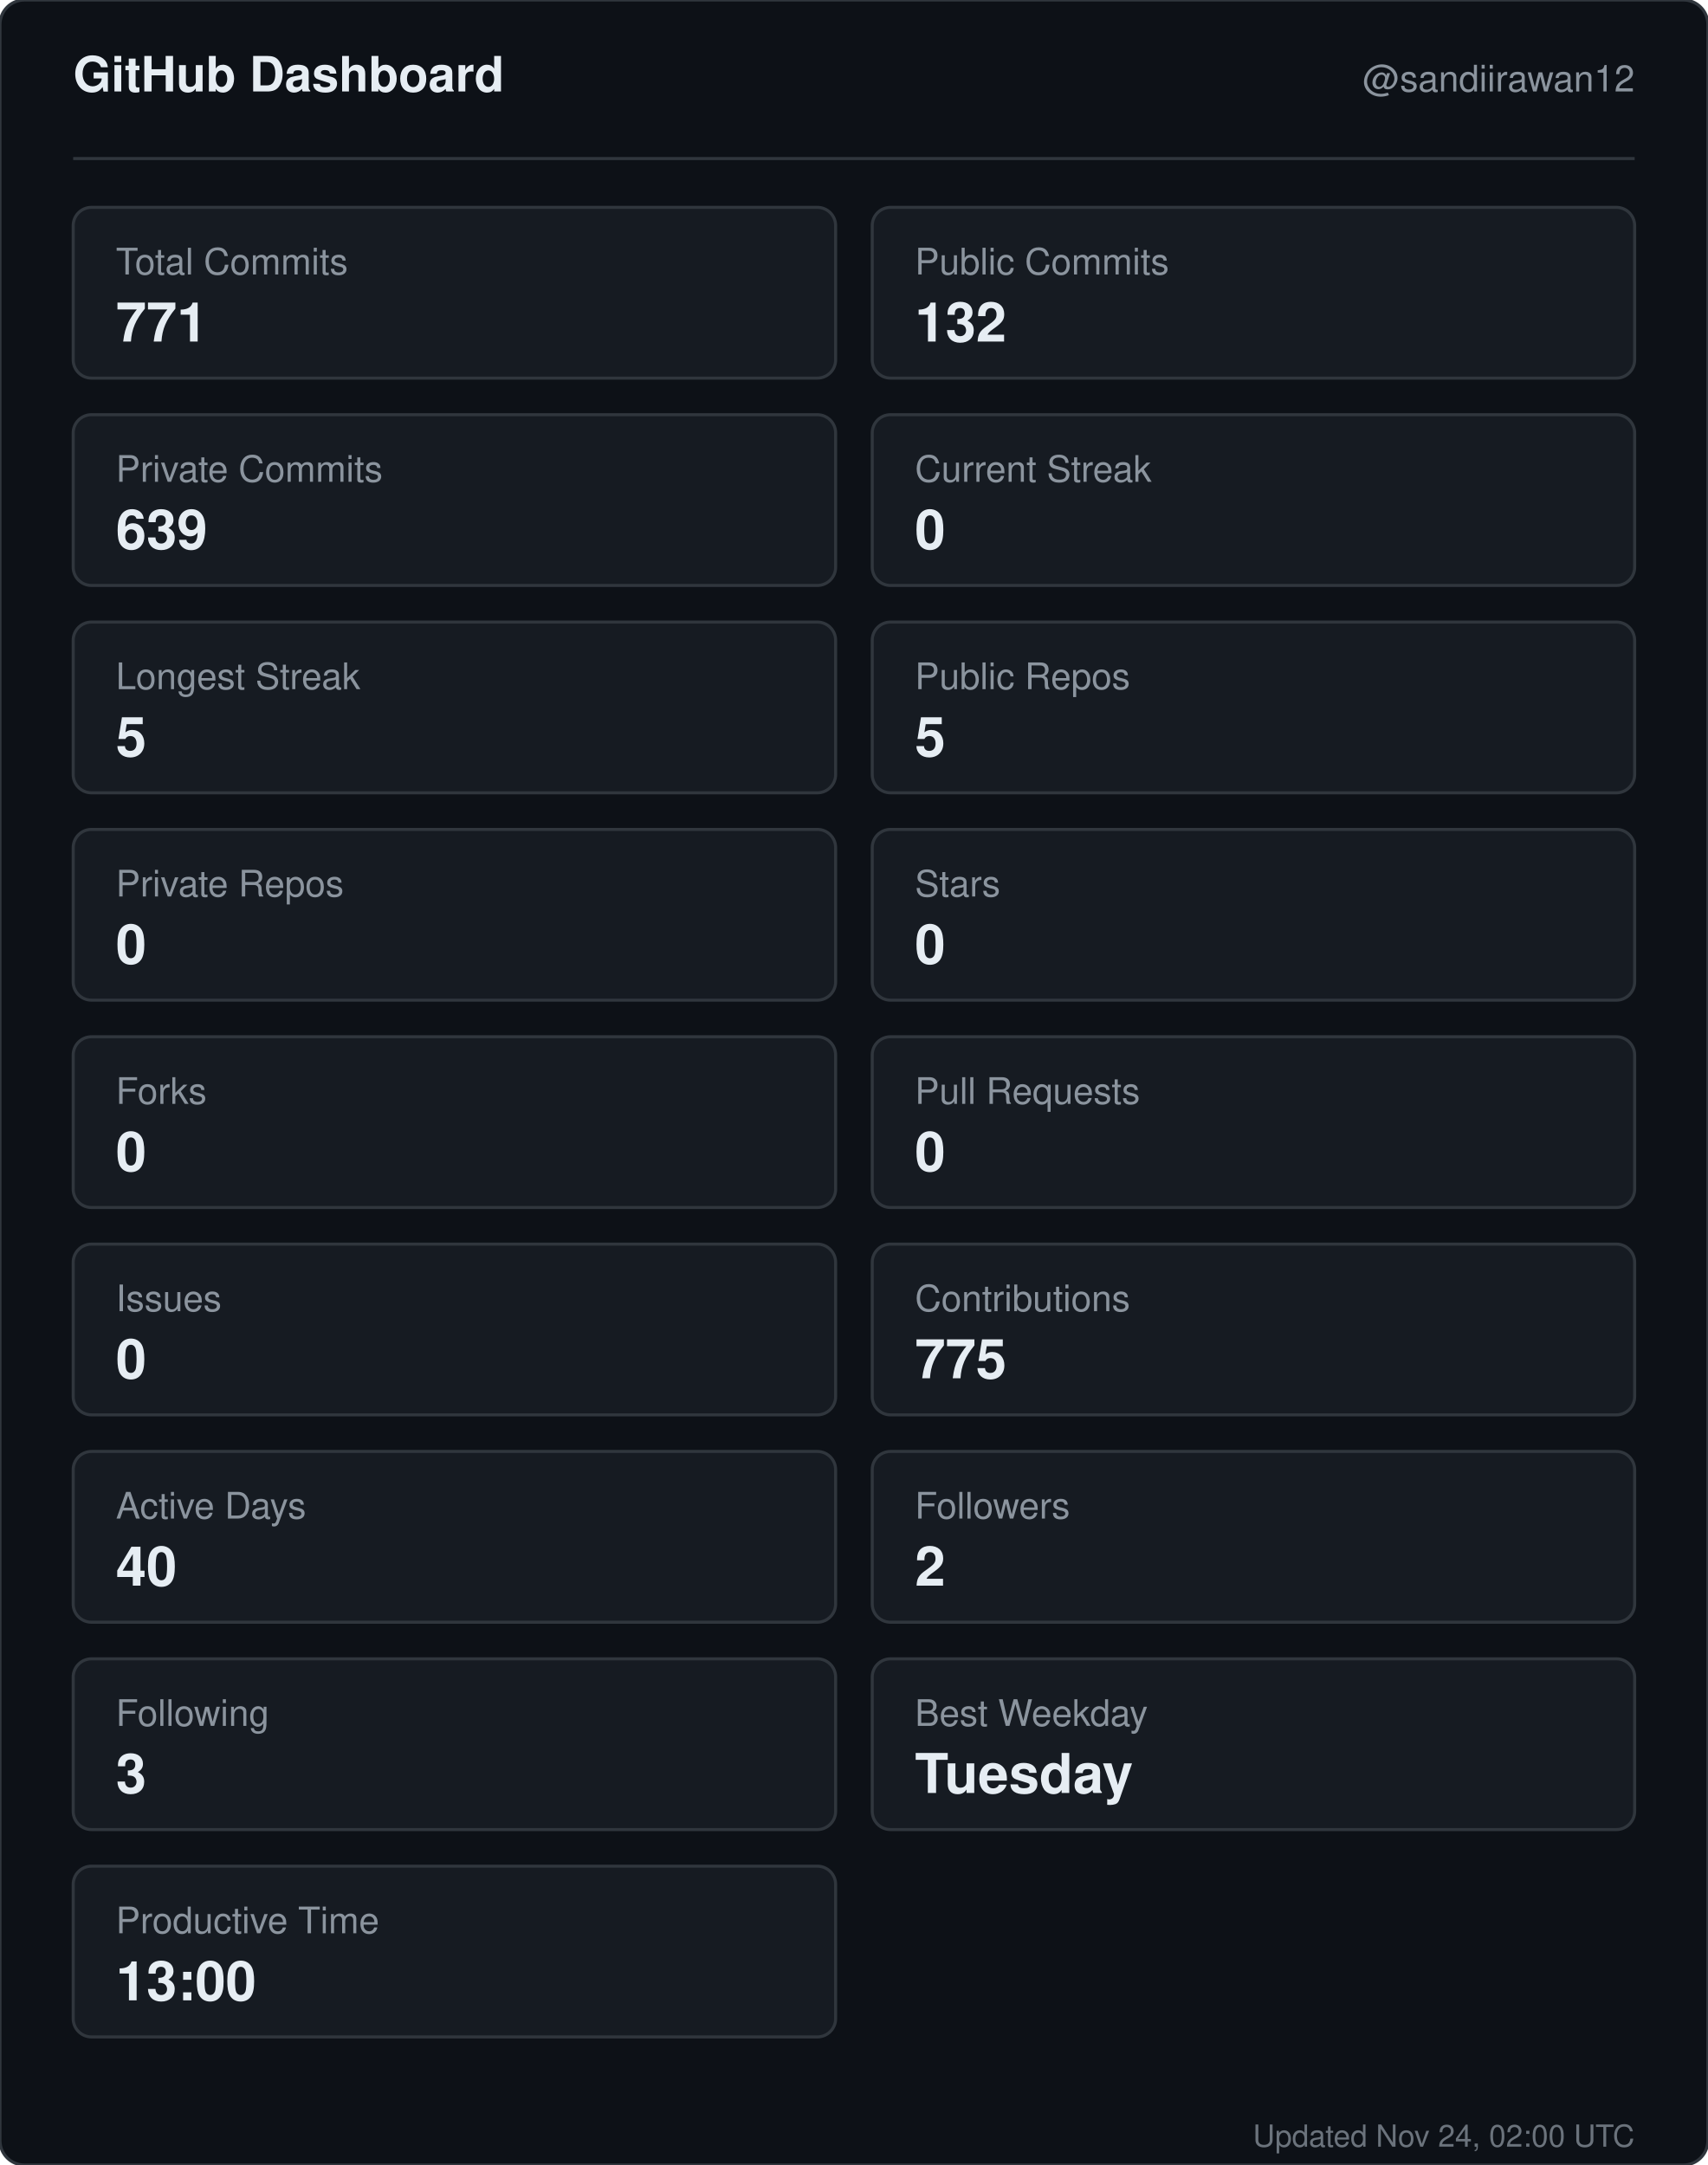
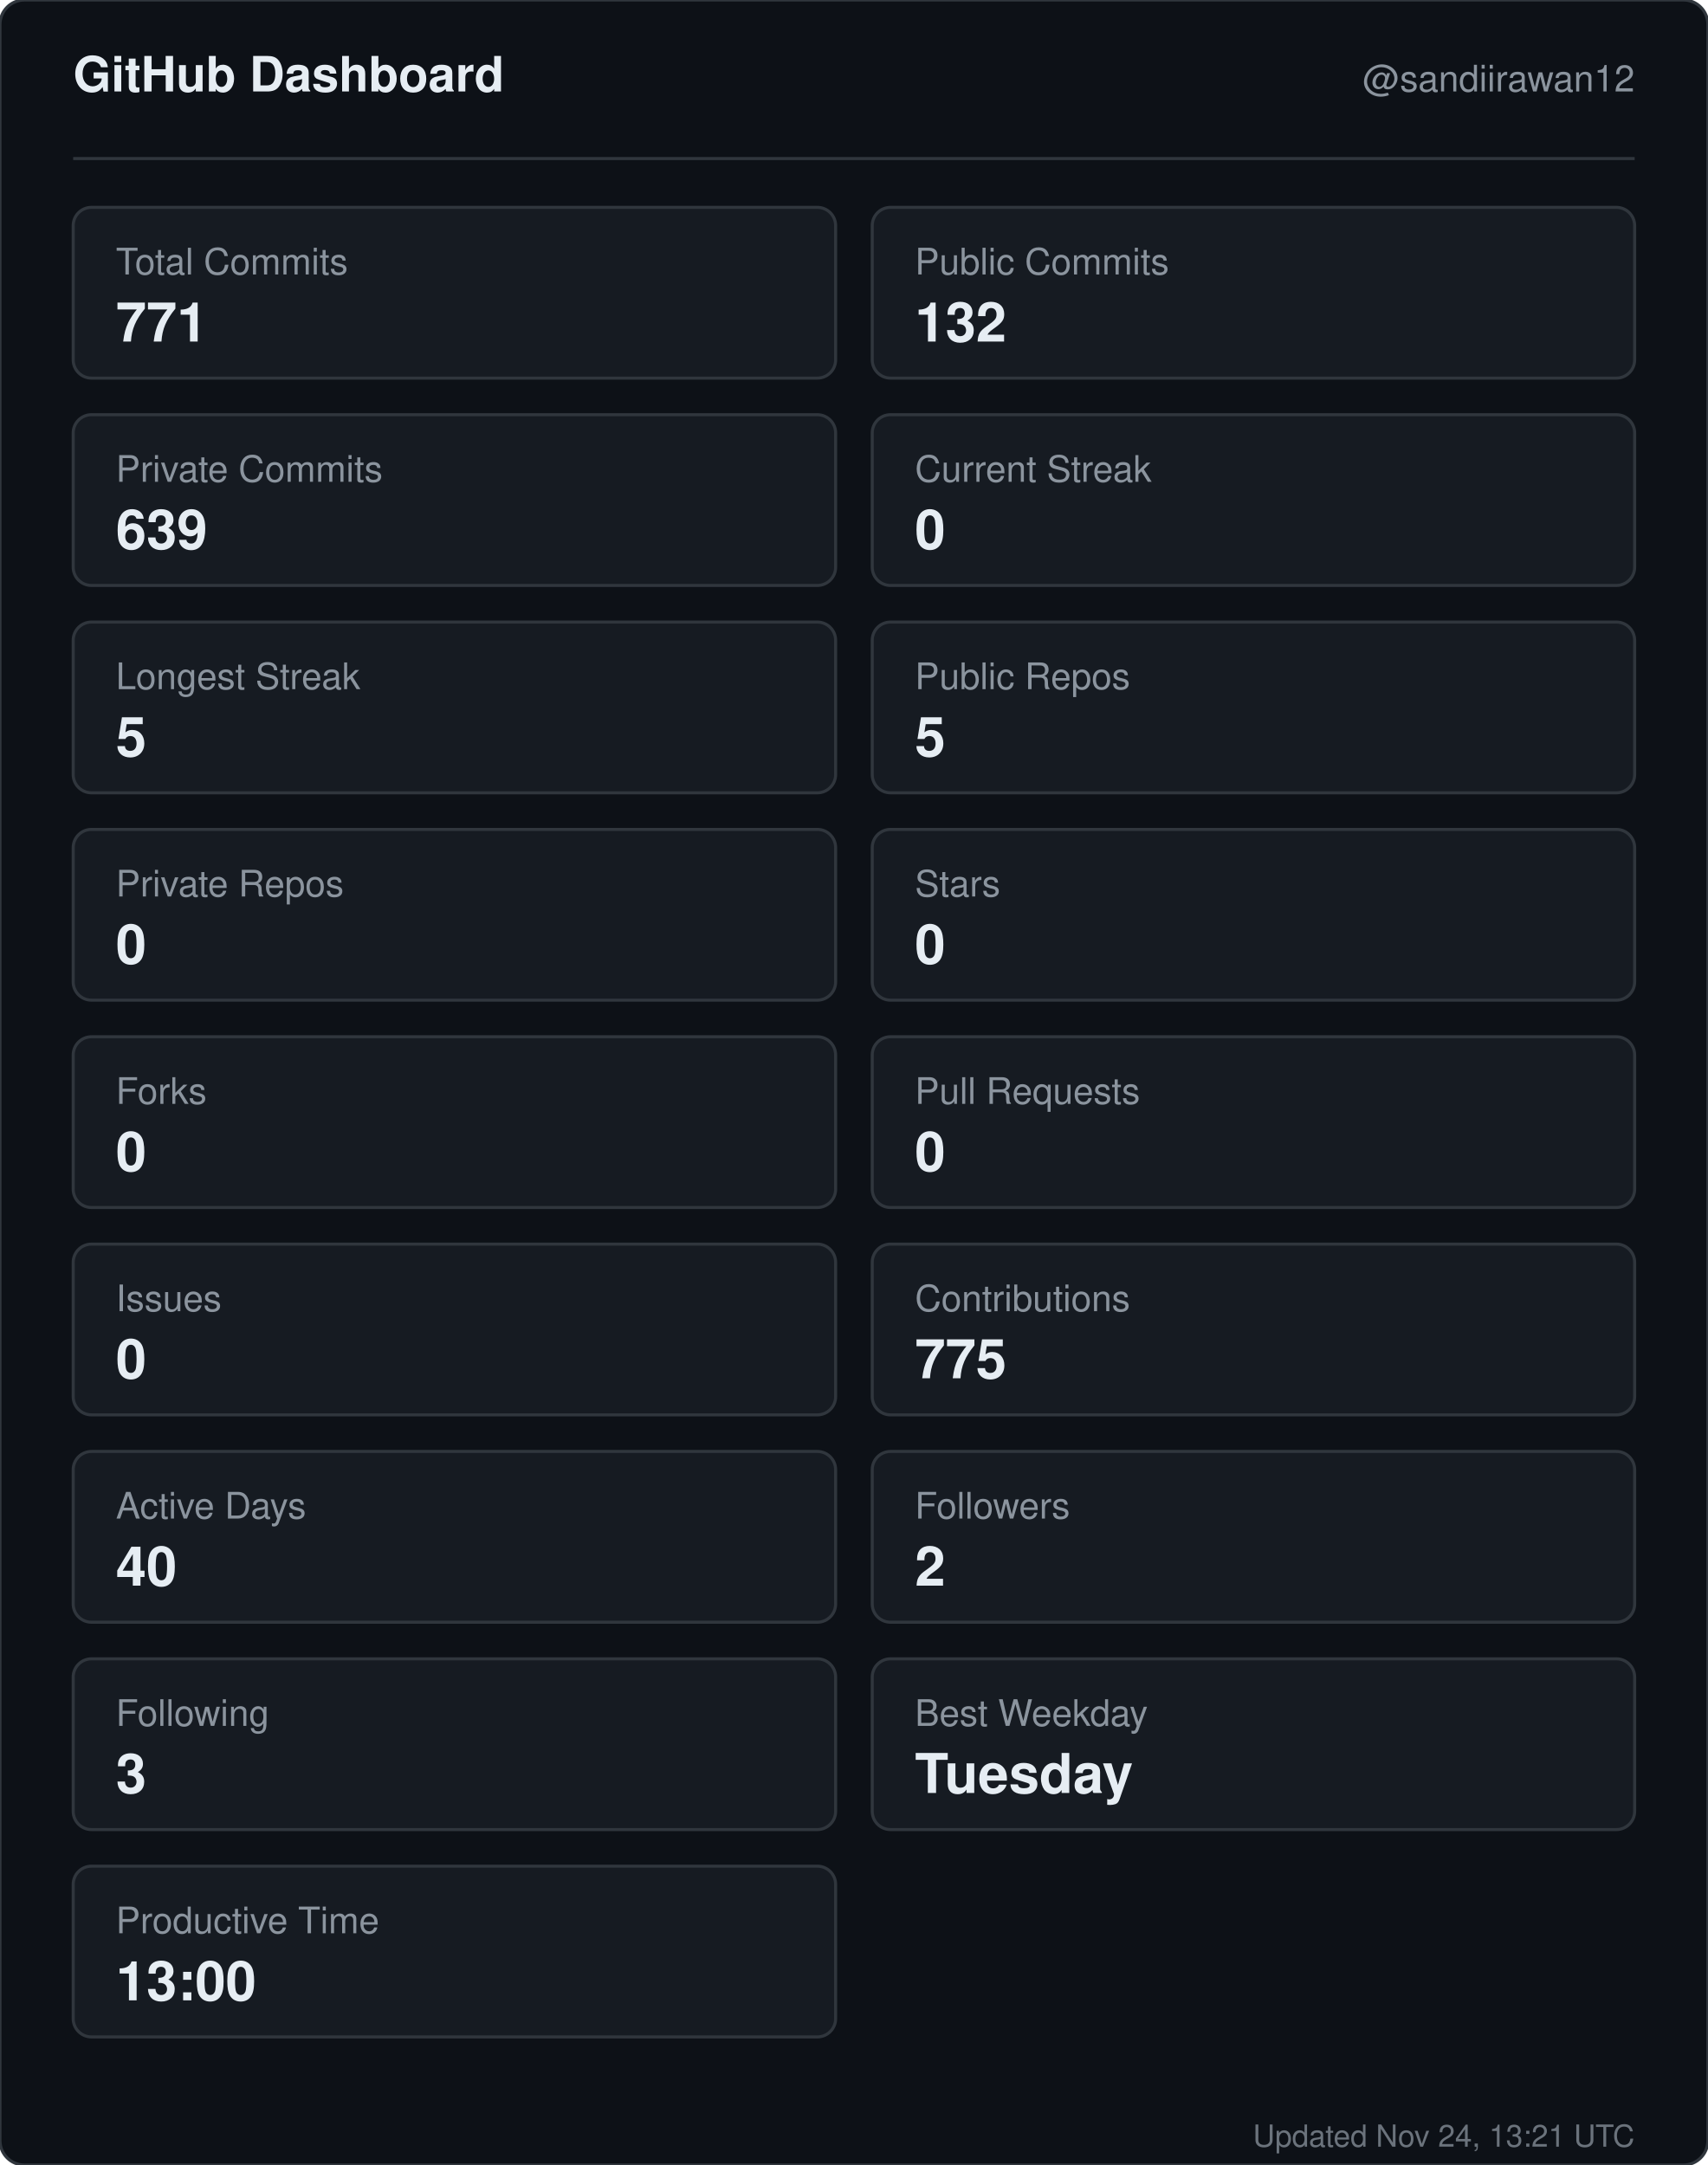
<svg xmlns="http://www.w3.org/2000/svg" width="560" height="710" viewBox="0 0 560 710" role="img" aria-label="GitHub dashboard for sandiirawan12">
  <rect width="560" height="710" rx="8" fill="#0d1117" stroke="#30363d" />
  <g font-family="-apple-system, BlinkMacSystemFont, Segoe UI, Helvetica, Arial, sans-serif">
    <text x="24" y="30" fill="#e6edf3" font-size="16" font-weight="700">GitHub Dashboard</text>
    <text x="536" y="30" fill="#8b949e" font-size="12" text-anchor="end">@sandiirawan12</text>
    <line x1="24" y1="52" x2="536" y2="52" stroke="#30363d" />
    <rect x="24" y="68" width="250" height="56" rx="6" fill="#161b22" stroke="#30363d" />
    <text x="38" y="90" fill="#8b949e" font-size="12">Total Commits</text>
    <text x="38" y="112" fill="#e6edf3" font-size="18" font-weight="700">771</text>
    <rect x="286" y="68" width="250" height="56" rx="6" fill="#161b22" stroke="#30363d" />
    <text x="300" y="90" fill="#8b949e" font-size="12">Public Commits</text>
    <text x="300" y="112" fill="#e6edf3" font-size="18" font-weight="700">132</text>
    <rect x="24" y="136" width="250" height="56" rx="6" fill="#161b22" stroke="#30363d" />
    <text x="38" y="158" fill="#8b949e" font-size="12">Private Commits</text>
    <text x="38" y="180" fill="#e6edf3" font-size="18" font-weight="700">639</text>
    <rect x="286" y="136" width="250" height="56" rx="6" fill="#161b22" stroke="#30363d" />
    <text x="300" y="158" fill="#8b949e" font-size="12">Current Streak</text>
    <text x="300" y="180" fill="#e6edf3" font-size="18" font-weight="700">0</text>
    <rect x="24" y="204" width="250" height="56" rx="6" fill="#161b22" stroke="#30363d" />
    <text x="38" y="226" fill="#8b949e" font-size="12">Longest Streak</text>
    <text x="38" y="248" fill="#e6edf3" font-size="18" font-weight="700">5</text>
    <rect x="286" y="204" width="250" height="56" rx="6" fill="#161b22" stroke="#30363d" />
    <text x="300" y="226" fill="#8b949e" font-size="12">Public Repos</text>
    <text x="300" y="248" fill="#e6edf3" font-size="18" font-weight="700">5</text>
    <rect x="24" y="272" width="250" height="56" rx="6" fill="#161b22" stroke="#30363d" />
    <text x="38" y="294" fill="#8b949e" font-size="12">Private Repos</text>
    <text x="38" y="316" fill="#e6edf3" font-size="18" font-weight="700">0</text>
    <rect x="286" y="272" width="250" height="56" rx="6" fill="#161b22" stroke="#30363d" />
    <text x="300" y="294" fill="#8b949e" font-size="12">Stars</text>
    <text x="300" y="316" fill="#e6edf3" font-size="18" font-weight="700">0</text>
    <rect x="24" y="340" width="250" height="56" rx="6" fill="#161b22" stroke="#30363d" />
    <text x="38" y="362" fill="#8b949e" font-size="12">Forks</text>
    <text x="38" y="384" fill="#e6edf3" font-size="18" font-weight="700">0</text>
    <rect x="286" y="340" width="250" height="56" rx="6" fill="#161b22" stroke="#30363d" />
    <text x="300" y="362" fill="#8b949e" font-size="12">Pull Requests</text>
    <text x="300" y="384" fill="#e6edf3" font-size="18" font-weight="700">0</text>
    <rect x="24" y="408" width="250" height="56" rx="6" fill="#161b22" stroke="#30363d" />
    <text x="38" y="430" fill="#8b949e" font-size="12">Issues</text>
    <text x="38" y="452" fill="#e6edf3" font-size="18" font-weight="700">0</text>
    <rect x="286" y="408" width="250" height="56" rx="6" fill="#161b22" stroke="#30363d" />
    <text x="300" y="430" fill="#8b949e" font-size="12">Contributions</text>
    <text x="300" y="452" fill="#e6edf3" font-size="18" font-weight="700">775</text>
    <rect x="24" y="476" width="250" height="56" rx="6" fill="#161b22" stroke="#30363d" />
    <text x="38" y="498" fill="#8b949e" font-size="12">Active Days</text>
    <text x="38" y="520" fill="#e6edf3" font-size="18" font-weight="700">40</text>
    <rect x="286" y="476" width="250" height="56" rx="6" fill="#161b22" stroke="#30363d" />
    <text x="300" y="498" fill="#8b949e" font-size="12">Followers</text>
    <text x="300" y="520" fill="#e6edf3" font-size="18" font-weight="700">2</text>
    <rect x="24" y="544" width="250" height="56" rx="6" fill="#161b22" stroke="#30363d" />
    <text x="38" y="566" fill="#8b949e" font-size="12">Following</text>
    <text x="38" y="588" fill="#e6edf3" font-size="18" font-weight="700">3</text>
    <rect x="286" y="544" width="250" height="56" rx="6" fill="#161b22" stroke="#30363d" />
    <text x="300" y="566" fill="#8b949e" font-size="12">Best Weekday</text>
    <text x="300" y="588" fill="#e6edf3" font-size="18" font-weight="700">Tuesday</text>
    <rect x="24" y="612" width="250" height="56" rx="6" fill="#161b22" stroke="#30363d" />
    <text x="38" y="634" fill="#8b949e" font-size="12">Productive Time</text>
    <text x="38" y="656" fill="#e6edf3" font-size="18" font-weight="700">13:00</text>
-     <text x="536" y="704" fill="#8b949e" font-size="10" text-anchor="end" opacity="0.75">Updated Nov 24, 02:00 UTC</text>
+     <text x="536" y="704" fill="#8b949e" font-size="10" text-anchor="end" opacity="0.75">Updated Nov 24, 13:21 UTC</text>
  </g>
</svg>
